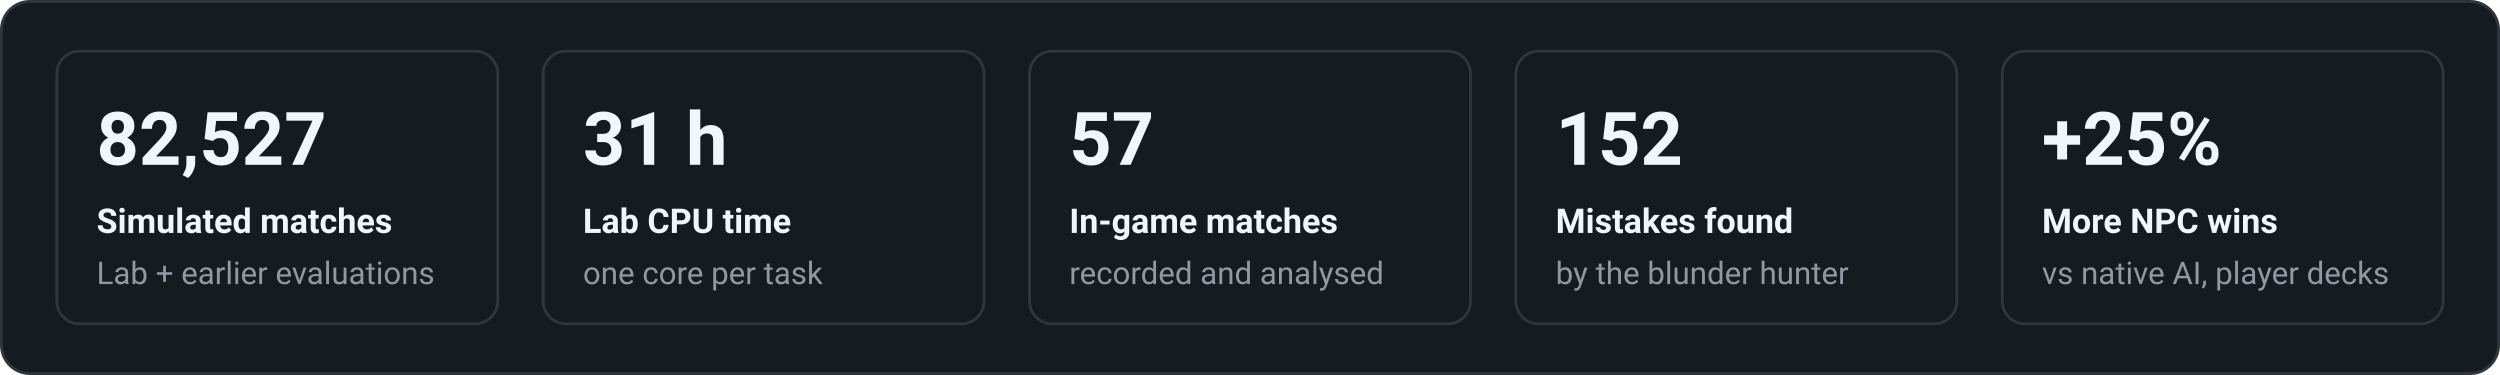
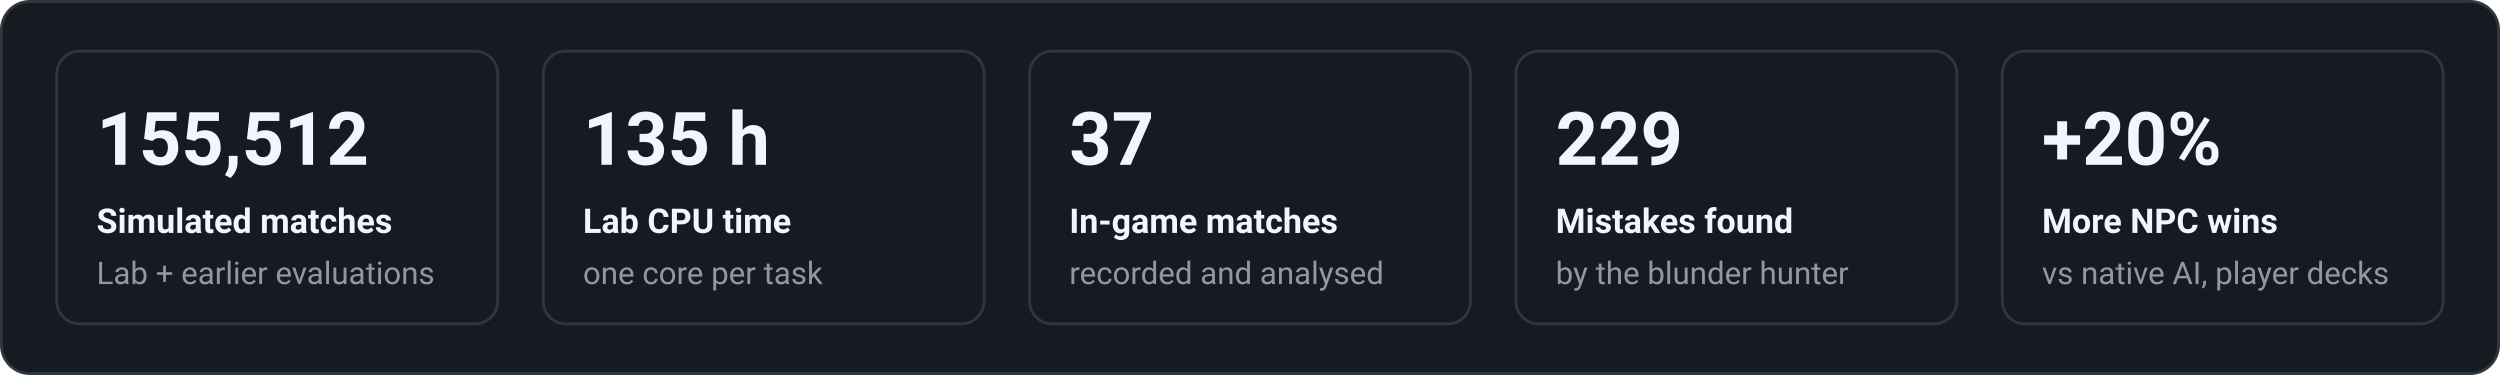
<svg xmlns="http://www.w3.org/2000/svg" width="880" height="132" viewBox="0 0 880 132" font-family="system-ui,-apple-system,'Segoe UI',Roboto,Helvetica,Arial,sans-serif" role="img" aria-label="Key figures">
  <rect x="0.5" y="0.5" width="879" height="131" rx="10" fill="#161b22" stroke="#30363d" />
  <rect x="20.0" y="18" width="155.2" height="96" rx="8" fill="none" stroke="#30363d" />
-   <text x="34.0" y="58.0" fill="#f0f6fc" font-size="26" font-weight="700" text-anchor="start">82,527</text>
+   <text x="34.0" y="58.0" fill="#f0f6fc" font-size="26" font-weight="700" text-anchor="start">155,512</text>
  <text x="34.0" y="82.0" fill="#f0f6fc" font-size="12" font-weight="600" text-anchor="start">Simulated matches</text>
  <text x="34.0" y="100.0" fill="#9198a1" font-size="11" font-weight="400" text-anchor="start">Lab + earlier evaluations</text>
  <rect x="191.2" y="18" width="155.2" height="96" rx="8" fill="none" stroke="#30363d" />
-   <text x="205.2" y="58.0" fill="#f0f6fc" font-size="26" font-weight="700" text-anchor="start">31 h</text>
+   <text x="205.2" y="58.0" fill="#f0f6fc" font-size="26" font-weight="700" text-anchor="start">135 h</text>
  <text x="205.2" y="82.0" fill="#f0f6fc" font-size="12" font-weight="600" text-anchor="start">Lab CPU time</text>
  <text x="205.2" y="100.0" fill="#9198a1" font-size="11" font-weight="400" text-anchor="start">one core per task</text>
  <rect x="362.4" y="18" width="155.2" height="96" rx="8" fill="none" stroke="#30363d" />
-   <text x="376.4" y="58.0" fill="#f0f6fc" font-size="26" font-weight="700" text-anchor="start">57</text>
+   <text x="376.4" y="58.0" fill="#f0f6fc" font-size="26" font-weight="700" text-anchor="start">37</text>
  <text x="376.4" y="82.0" fill="#f0f6fc" font-size="12" font-weight="600" text-anchor="start">In-game matches</text>
  <text x="376.4" y="100.0" fill="#9198a1" font-size="11" font-weight="400" text-anchor="start">recorded and analysed</text>
  <rect x="533.6" y="18" width="155.2" height="96" rx="8" fill="none" stroke="#30363d" />
-   <text x="547.6" y="58.0" fill="#f0f6fc" font-size="26" font-weight="700" text-anchor="start">152</text>
+   <text x="547.6" y="58.0" fill="#f0f6fc" font-size="26" font-weight="700" text-anchor="start">229</text>
  <text x="547.6" y="82.0" fill="#f0f6fc" font-size="12" font-weight="600" text-anchor="start">Mistakes found</text>
  <text x="547.6" y="100.0" fill="#9198a1" font-size="11" font-weight="400" text-anchor="start">by the blunder hunter</text>
  <rect x="704.8" y="18" width="155.2" height="96" rx="8" fill="none" stroke="#30363d" />
-   <text x="718.8" y="58.0" fill="#f0f6fc" font-size="26" font-weight="700" text-anchor="start">+25%</text>
+   <text x="718.8" y="58.0" fill="#f0f6fc" font-size="26" font-weight="700" text-anchor="start">+20%</text>
  <text x="718.8" y="82.0" fill="#f0f6fc" font-size="12" font-weight="600" text-anchor="start">More NPC wins</text>
  <text x="718.8" y="100.0" fill="#9198a1" font-size="11" font-weight="400" text-anchor="start">vs native AI, player decks</text>
</svg>
